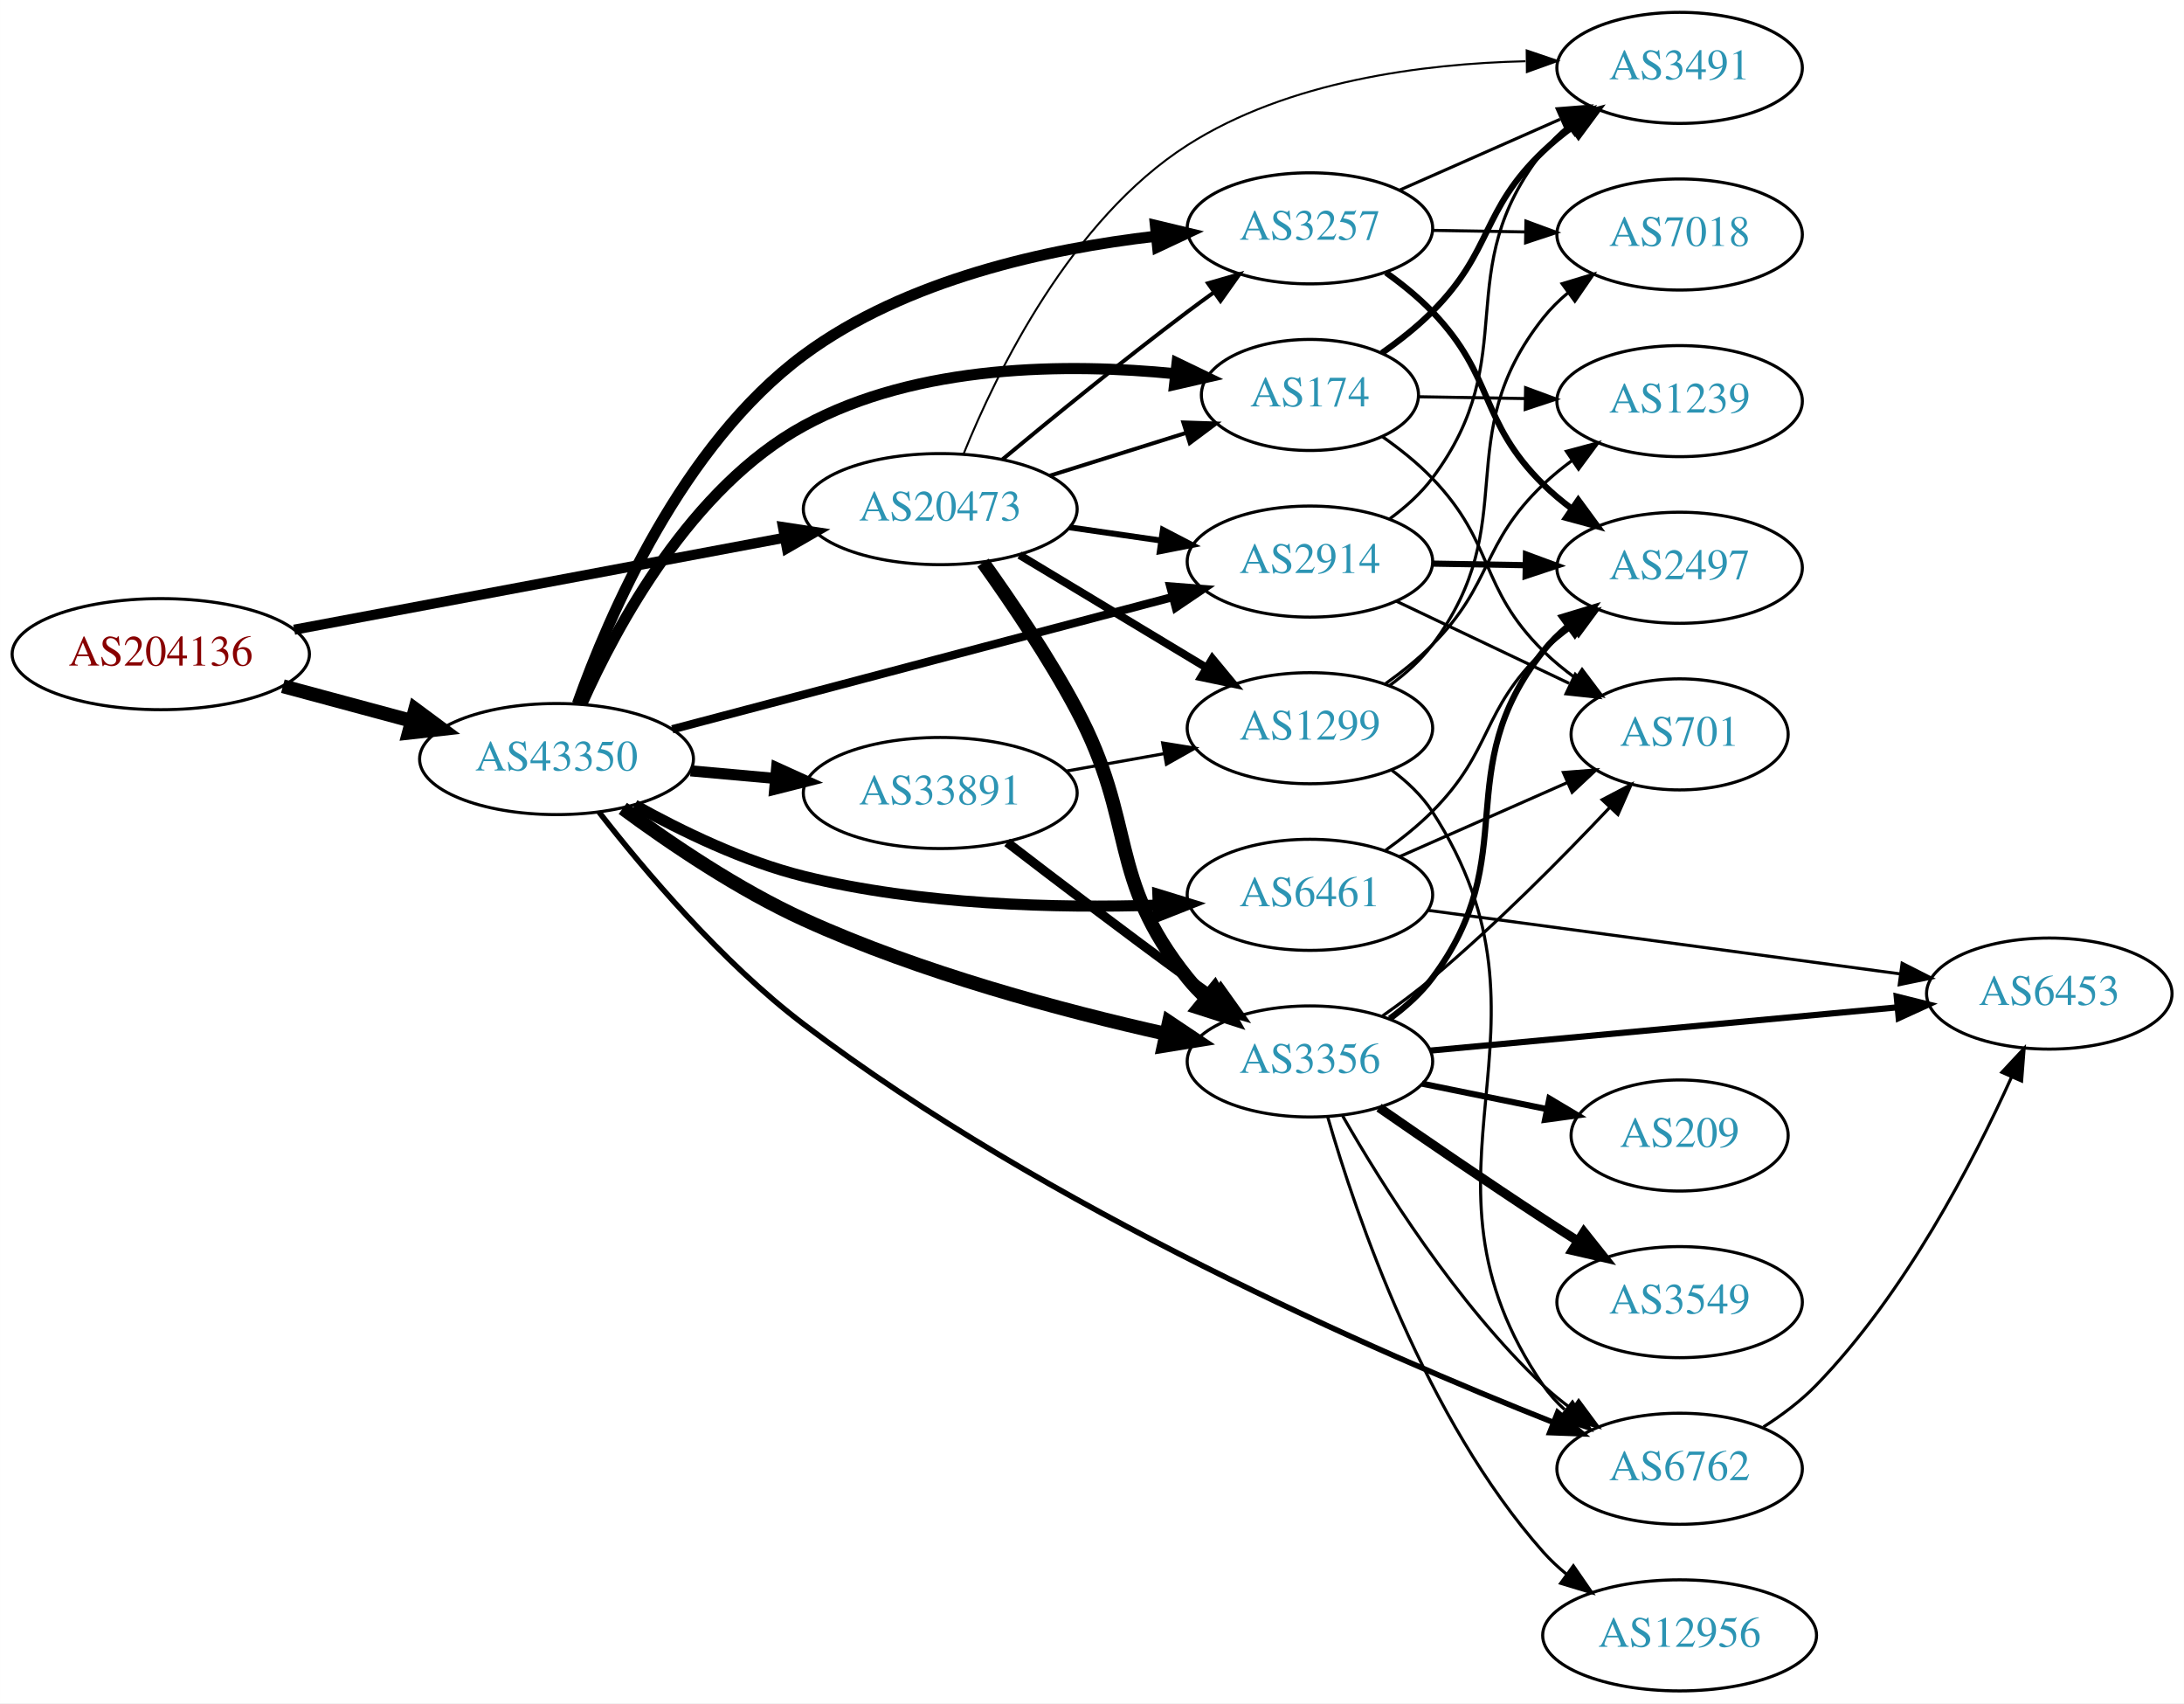
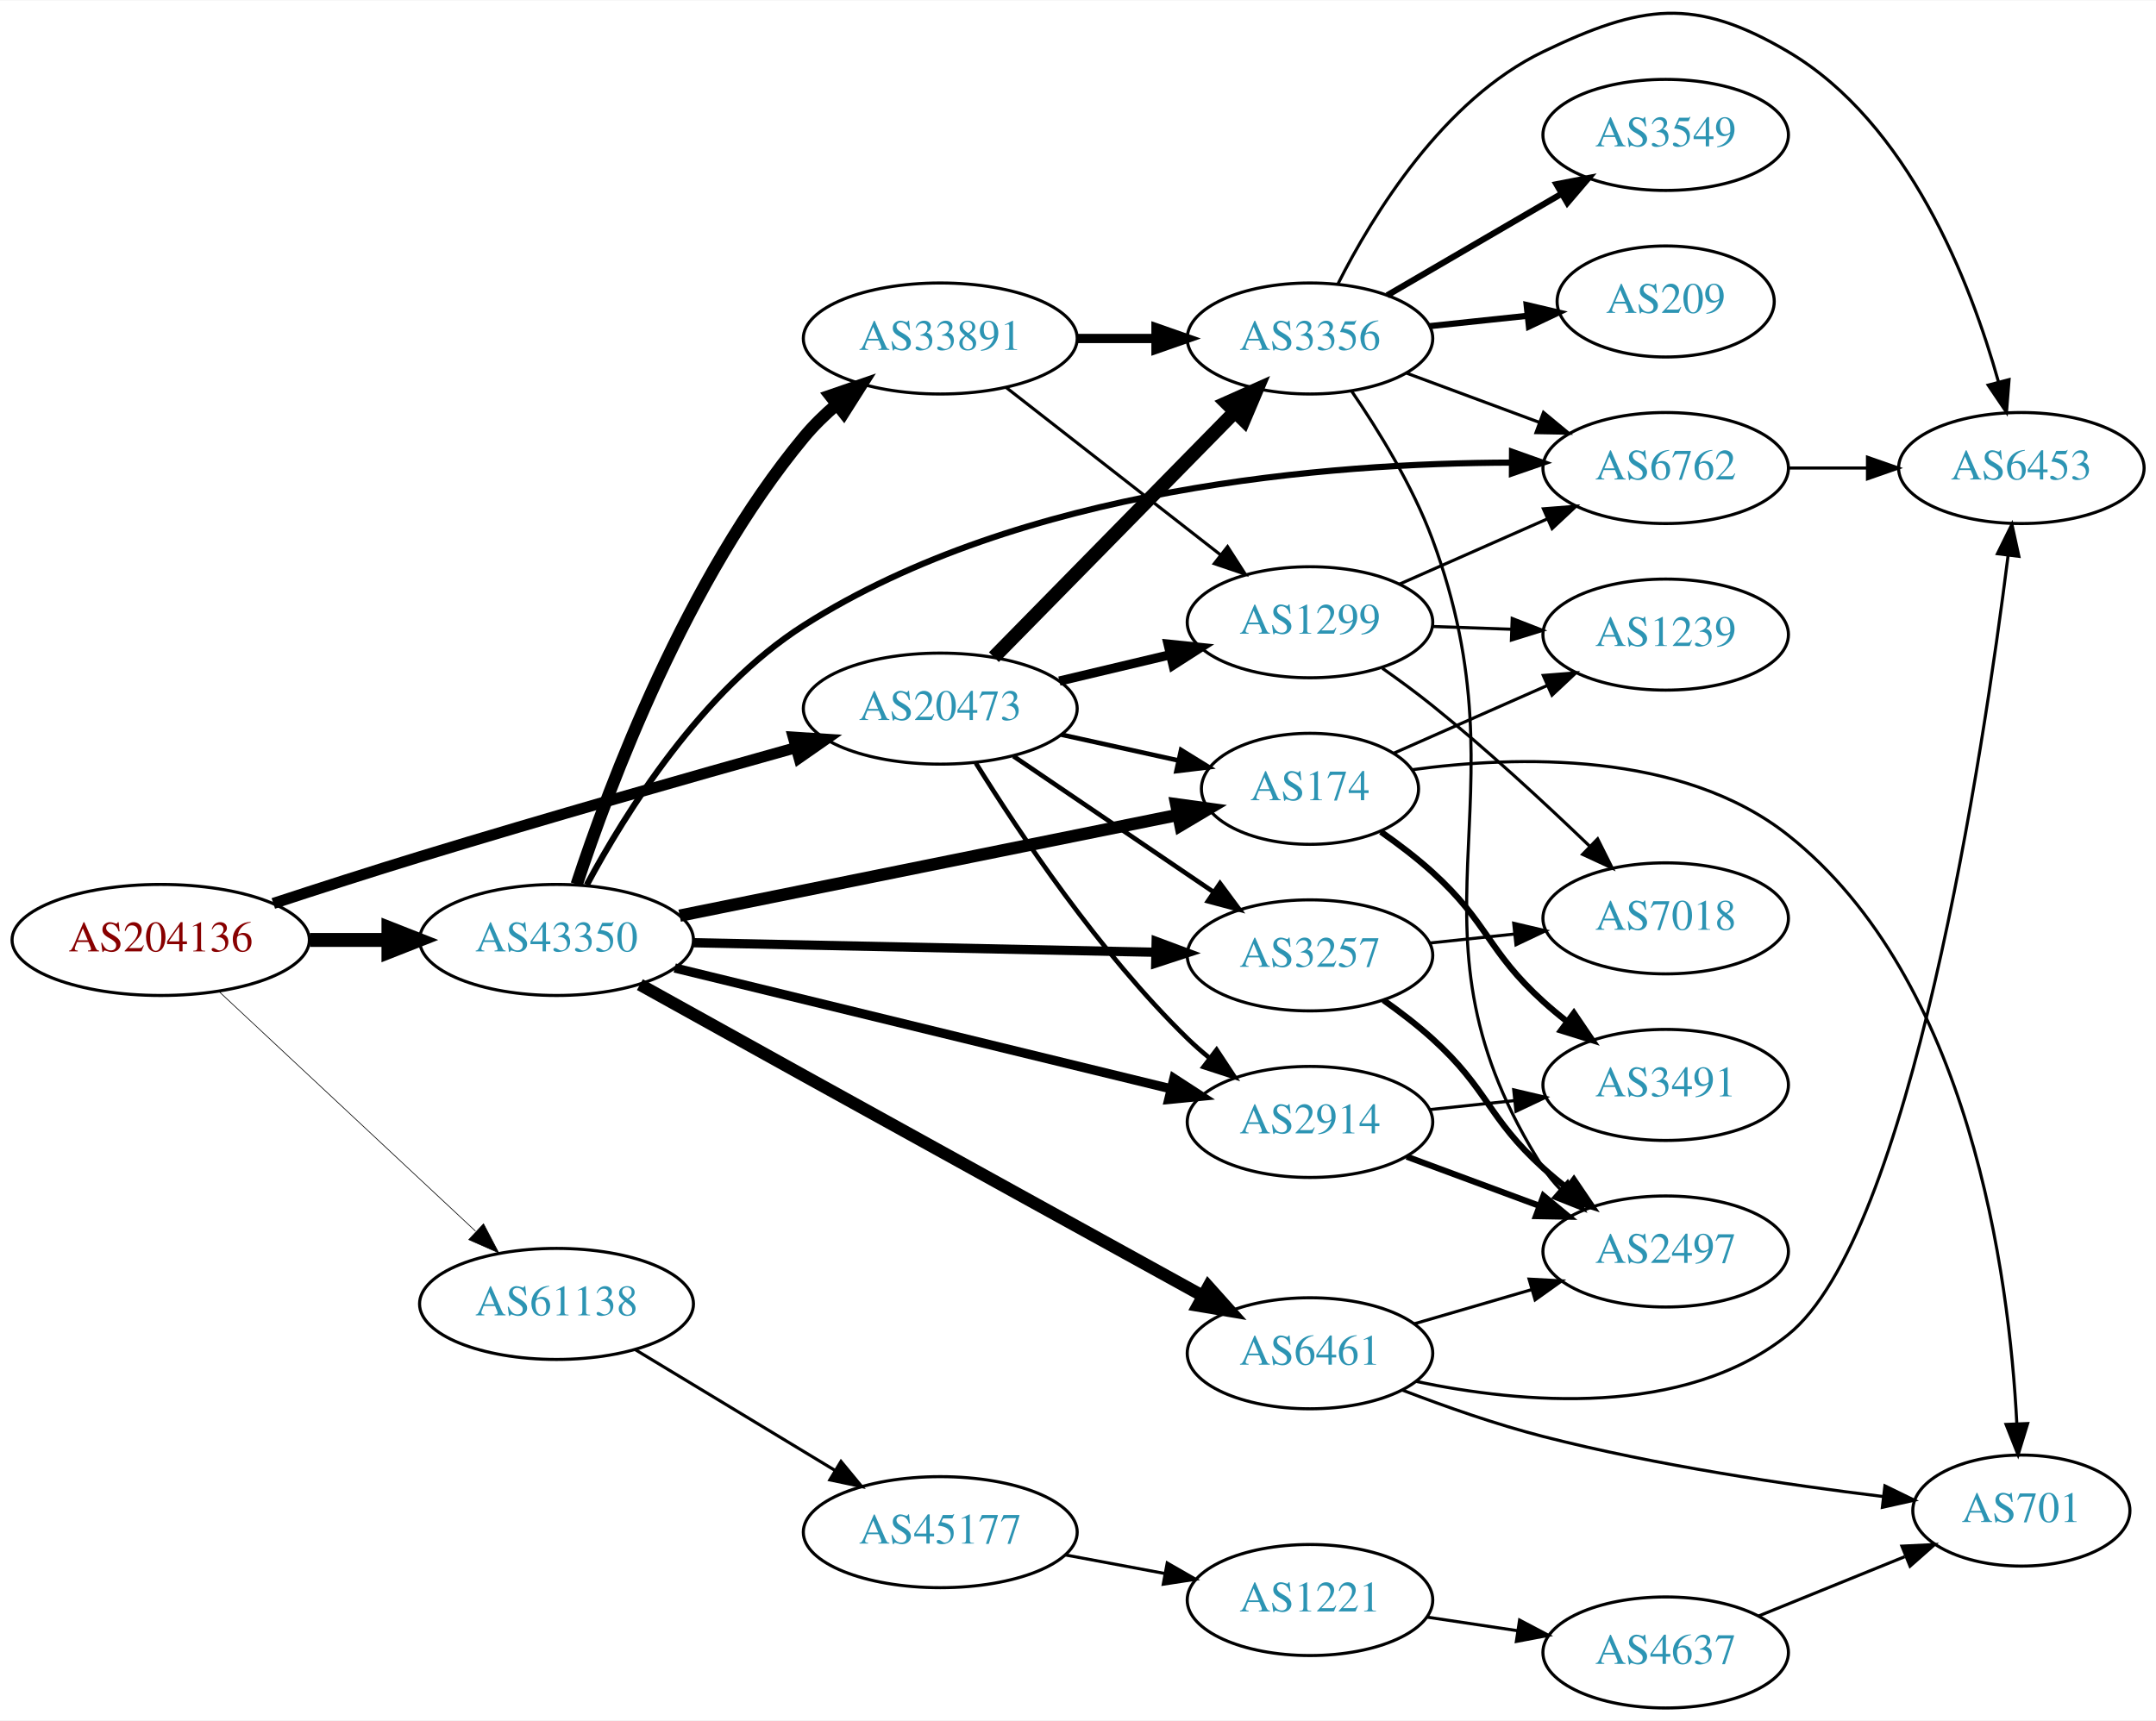
- <svg xmlns="http://www.w3.org/2000/svg" xmlns:xlink="http://www.w3.org/1999/xlink" width="708pt" height="552pt" viewBox="0.00 0.00 707.95 552.00">
-   <g id="graph0" class="graph" transform="scale(1 1) rotate(0) translate(4 548)">
-     <polygon fill="white" stroke="none" points="-4,4 -4,-548 703.954,-548 703.954,4 -4,4" />
+ <svg xmlns="http://www.w3.org/2000/svg" xmlns:xlink="http://www.w3.org/1999/xlink" width="699pt" height="558pt" viewBox="0.00 0.00 698.85 557.59">
+   <g id="graph0" class="graph" transform="scale(1 1) rotate(0) translate(4 553.595)">
+     <polygon fill="white" stroke="none" points="-4,4 -4,-553.595 694.855,-553.595 694.855,4 -4,4" />
    <g id="node1" class="node">
      <g id="a_node1">
        <a xlink:href="/asn/204136" xlink:title="AS204136 ~ SILENT-GHOST-AS [AT]">
-           <ellipse fill="#ffffff" stroke="black" cx="48.096" cy="-336" rx="48.192" ry="18" />
-           <text text-anchor="middle" x="48.096" y="-332.3" font-family="Times,serif" font-size="14.00" fill="#880000">AS204136</text>
+           <ellipse fill="#ffffff" stroke="black" cx="48.096" cy="-249" rx="48.192" ry="18" />
+           <text text-anchor="middle" x="48.096" y="-245.3" font-family="Times,serif" font-size="14.00" fill="#880000">AS204136</text>
        </a>
      </g>
    </g>
    <g id="node2" class="node">
      <g id="a_node2">
        <a xlink:href="/asn/20473" xlink:title="AS20473 ~ Choopa, LLC [US]">
-           <ellipse fill="#ffffff" stroke="black" cx="300.78" cy="-383" rx="44.393" ry="18" />
-           <text text-anchor="middle" x="300.78" y="-379.3" font-family="Times,serif" font-size="14.00" fill="#2c94b3">AS20473</text>
+           <ellipse fill="#ffffff" stroke="black" cx="300.78" cy="-324" rx="44.393" ry="18" />
+           <text text-anchor="middle" x="300.78" y="-320.3" font-family="Times,serif" font-size="14.00" fill="#2c94b3">AS20473</text>
        </a>
      </g>
    </g>
    <g id="edge1" class="edge">
-       <path fill="none" stroke="black" stroke-width="3.288" d="M91.337,-343.92C135.277,-352.158 204.014,-365.045 250.425,-373.747" />
-       <polygon fill="black" stroke="black" stroke-width="3.288" points="249.789,-377.188 260.262,-375.591 251.079,-370.308 249.789,-377.188" />
+       <path fill="none" stroke="black" stroke-width="3.6" d="M84.593,-260.838C99.287,-265.659 116.524,-271.213 132.191,-276 173.111,-288.504 219.946,-301.836 253.683,-311.268" />
+       <polygon fill="black" stroke="black" stroke-width="3.6" points="253.138,-314.75 263.711,-314.065 255.019,-308.007 253.138,-314.75" />
    </g>
    <g id="node3" class="node">
      <g id="a_node3">
        <a xlink:href="/asn/43350" xlink:title="AS43350 ~ NForce Entertainment B.V. [NL]">
-           <ellipse fill="#ffffff" stroke="black" cx="176.388" cy="-302" rx="44.393" ry="18" />
-           <text text-anchor="middle" x="176.388" y="-298.3" font-family="Times,serif" font-size="14.00" fill="#2c94b3">AS43350</text>
+           <ellipse fill="#ffffff" stroke="black" cx="176.388" cy="-249" rx="44.393" ry="18" />
+           <text text-anchor="middle" x="176.388" y="-245.3" font-family="Times,serif" font-size="14.00" fill="#2c94b3">AS43350</text>
        </a>
      </g>
    </g>
    <g id="edge2" class="edge">
-       <path fill="none" stroke="black" stroke-width="4.5" d="M87.674,-325.614C100.866,-322.063 115.752,-318.055 129.466,-314.363" />
-       <polygon fill="black" stroke="black" stroke-width="4.5" points="130.57,-318.143 139.203,-311.742 128.523,-310.539 130.57,-318.143" />
+       <path fill="none" stroke="black" stroke-width="4.5" d="M96.481,-249C104.742,-249 113.386,-249 121.799,-249" />
+       <polygon fill="black" stroke="black" stroke-width="4.5" points="121.904,-252.938 131.904,-249 121.904,-245.063 121.904,-252.938" />
    </g>
    <g id="node4" class="node">
      <g id="a_node4">
-         <a xlink:href="/asn/3257" xlink:title="AS3257 ~ GTT [DE]">
-           <ellipse fill="#ffffff" stroke="black" cx="420.622" cy="-474" rx="39.794" ry="18" />
-           <text text-anchor="middle" x="420.622" y="-470.3" font-family="Times,serif" font-size="14.00" fill="#2c94b3">AS3257</text>
+         <a xlink:href="/asn/61138" xlink:title="AS61138 ~ Zappie Host [GB]">
+           <ellipse fill="#ffffff" stroke="black" cx="176.388" cy="-131" rx="44.393" ry="18" />
+           <text text-anchor="middle" x="176.388" y="-127.3" font-family="Times,serif" font-size="14.00" fill="#2c94b3">AS61138</text>
        </a>
      </g>
    </g>
    <g id="edge3" class="edge">
-       <path fill="none" stroke="black" stroke-width="1.286" d="M321.007,-399.166C336.863,-412.342 360.065,-431.276 380.976,-447 383.742,-449.08 386.648,-451.209 389.573,-453.315" />
-       <polygon fill="black" stroke="black" stroke-width="1.286" points="387.584,-456.195 397.765,-459.126 391.634,-450.486 387.584,-456.195" />
+       <path fill="none" stroke="black" stroke-width="0.225" d="M66.922,-232.344C88.641,-212.051 125.478,-177.632 150.116,-154.613" />
+       <polygon fill="black" stroke="black" stroke-width="0.225" points="152.734,-156.956 157.652,-147.572 147.955,-151.841 152.734,-156.956" />
    </g>
    <g id="node5" class="node">
      <g id="a_node5">
-         <a xlink:href="/asn/3356" xlink:title="AS3356 ~ Level 3 Parent, LLC [US]">
-           <ellipse fill="#ffffff" stroke="black" cx="420.622" cy="-204" rx="39.794" ry="18" />
-           <text text-anchor="middle" x="420.622" y="-200.3" font-family="Times,serif" font-size="14.00" fill="#2c94b3">AS3356</text>
+         <a xlink:href="/asn/1299" xlink:title="AS1299 ~ Telia Carrier [EU]">
+           <ellipse fill="#ffffff" stroke="black" cx="420.622" cy="-352" rx="39.794" ry="18" />
+           <text text-anchor="middle" x="420.622" y="-348.3" font-family="Times,serif" font-size="14.00" fill="#2c94b3">AS1299</text>
        </a>
      </g>
    </g>
    <g id="edge4" class="edge">
-       <path fill="none" stroke="black" stroke-width="4.5" d="M314.661,-365.642C323.802,-352.868 335.994,-334.862 344.976,-318 364.649,-281.067 354.772,-263.626 380.976,-231 382.802,-228.727 384.868,-226.563 387.072,-224.523" />
-       <polygon fill="black" stroke="black" stroke-width="4.5" points="389.701,-227.46 394.949,-218.081 384.715,-221.364 389.701,-227.46" />
+       <path fill="none" stroke="black" stroke-width="3" d="M339.39,-332.936C350.747,-335.635 363.325,-338.624 375.088,-341.419" />
+       <polygon fill="black" stroke="black" stroke-width="3" points="374.627,-344.906 385.165,-343.813 376.245,-338.096 374.627,-344.906" />
    </g>
    <g id="node6" class="node">
      <g id="a_node6">
-         <a xlink:href="/asn/174" xlink:title="AS174 ~ Cogent Communications [US]">
-           <ellipse fill="#ffffff" stroke="black" cx="420.622" cy="-420" rx="35.194" ry="18" />
-           <text text-anchor="middle" x="420.622" y="-416.3" font-family="Times,serif" font-size="14.00" fill="#2c94b3">AS174</text>
+         <a xlink:href="/asn/3356" xlink:title="AS3356 ~ Level 3 Parent, LLC [US]">
+           <ellipse fill="#ffffff" stroke="black" cx="420.622" cy="-444" rx="39.794" ry="18" />
+           <text text-anchor="middle" x="420.622" y="-440.3" font-family="Times,serif" font-size="14.00" fill="#2c94b3">AS3356</text>
        </a>
      </g>
    </g>
    <g id="edge5" class="edge">
-       <path fill="none" stroke="black" stroke-width="1.286" d="M336.181,-393.801C350.091,-398.169 366.22,-403.233 380.568,-407.738" />
-       <polygon fill="black" stroke="black" stroke-width="1.286" points="379.579,-411.096 390.168,-410.752 381.676,-404.417 379.579,-411.096" />
+       <path fill="none" stroke="black" stroke-width="4.5" d="M318.165,-340.685C338.481,-361.373 373.242,-396.77 396.325,-420.276" />
+       <polygon fill="black" stroke="black" stroke-width="4.5" points="393.56,-423.08 403.376,-427.456 399.179,-417.562 393.56,-423.08" />
    </g>
    <g id="node7" class="node">
      <g id="a_node7">
-         <a xlink:href="/asn/1299" xlink:title="AS1299 ~ Telia Carrier [EU]">
-           <ellipse fill="#ffffff" stroke="black" cx="420.622" cy="-312" rx="39.794" ry="18" />
-           <text text-anchor="middle" x="420.622" y="-308.3" font-family="Times,serif" font-size="14.00" fill="#2c94b3">AS1299</text>
+         <a xlink:href="/asn/3257" xlink:title="AS3257 ~ GTT [DE]">
+           <ellipse fill="#ffffff" stroke="black" cx="420.622" cy="-244" rx="39.794" ry="18" />
+           <text text-anchor="middle" x="420.622" y="-240.3" font-family="Times,serif" font-size="14.00" fill="#2c94b3">AS3257</text>
        </a>
      </g>
    </g>
    <g id="edge6" class="edge">
-       <path fill="none" stroke="black" stroke-width="2.571" d="M326.483,-368.116C344.079,-357.515 367.905,-343.16 387.054,-331.623" />
-       <polygon fill="black" stroke="black" stroke-width="2.571" points="388.997,-334.538 395.756,-326.379 385.384,-328.542 388.997,-334.538" />
+       <path fill="none" stroke="black" stroke-width="1.5" d="M324.501,-308.575C342.911,-296.077 369.02,-278.352 389.228,-264.634" />
+       <polygon fill="black" stroke="black" stroke-width="1.5" points="391.46,-267.349 397.768,-258.837 387.528,-261.558 391.46,-267.349" />
    </g>
    <g id="node8" class="node">
      <g id="a_node8">
-         <a xlink:href="/asn/2914" xlink:title="AS2914 ~ NTT America, Inc. [US]">
-           <ellipse fill="#ffffff" stroke="black" cx="420.622" cy="-366" rx="39.794" ry="18" />
-           <text text-anchor="middle" x="420.622" y="-362.3" font-family="Times,serif" font-size="14.00" fill="#2c94b3">AS2914</text>
+         <a xlink:href="/asn/174" xlink:title="AS174 ~ Cogent Communications [US]">
+           <ellipse fill="#ffffff" stroke="black" cx="420.622" cy="-298" rx="35.194" ry="18" />
+           <text text-anchor="middle" x="420.622" y="-294.3" font-family="Times,serif" font-size="14.00" fill="#2c94b3">AS174</text>
        </a>
      </g>
    </g>
    <g id="edge7" class="edge">
-       <path fill="none" stroke="black" stroke-width="1.929" d="M342.665,-377.102C352.236,-375.721 362.51,-374.239 372.335,-372.822" />
-       <polygon fill="black" stroke="black" stroke-width="1.929" points="372.965,-376.267 382.363,-371.375 371.965,-369.339 372.965,-376.267" />
+       <path fill="none" stroke="black" stroke-width="1.5" d="M340.04,-315.559C352.116,-312.894 365.518,-309.937 377.827,-307.221" />
+       <polygon fill="black" stroke="black" stroke-width="1.5" points="378.846,-310.581 387.857,-305.008 377.338,-303.745 378.846,-310.581" />
    </g>
    <g id="node9" class="node">
      <g id="a_node9">
-         <a xlink:href="/asn/3491" xlink:title="AS3491 ~ PCCW Global, Inc. [US]">
-           <ellipse fill="#ffffff" stroke="black" cx="540.465" cy="-526" rx="39.794" ry="18" />
-           <text text-anchor="middle" x="540.465" y="-522.3" font-family="Times,serif" font-size="14.00" fill="#2c94b3">AS3491</text>
+         <a xlink:href="/asn/2914" xlink:title="AS2914 ~ NTT America, Inc. [US]">
+           <ellipse fill="#ffffff" stroke="black" cx="420.622" cy="-190" rx="39.794" ry="18" />
+           <text text-anchor="middle" x="420.622" y="-186.3" font-family="Times,serif" font-size="14.00" fill="#2c94b3">AS2914</text>
        </a>
      </g>
    </g>
    <g id="edge8" class="edge">
-       <path fill="none" stroke="black" stroke-width="0.643" d="M308.318,-400.823C319.065,-427.392 343.125,-476.841 380.976,-501 413.499,-521.758 457.224,-527.372 490.509,-528.153" />
-       <polygon fill="black" stroke="black" stroke-width="0.643" points="490.89,-531.656 500.922,-528.25 490.955,-524.657 490.89,-531.656" />
+       <path fill="none" stroke="black" stroke-width="1.5" d="M312.32,-306.343C326.227,-283.945 352.32,-244.882 380.976,-217 383.121,-214.913 385.441,-212.872 387.843,-210.905" />
+       <polygon fill="black" stroke="black" stroke-width="1.5" points="390.353,-213.393 396.189,-204.551 386.112,-207.824 390.353,-213.393" />
+     </g>
+     <g id="edge26" class="edge">
+       <path fill="none" stroke="black" stroke-width="3" d="M220.694,-248.106C262.773,-247.238 326.582,-245.92 370.526,-245.013" />
+       <polygon fill="black" stroke="black" stroke-width="3" points="370.765,-248.509 380.69,-244.804 370.62,-241.511 370.765,-248.509" />
    </g>
    <g id="edge28" class="edge">
-       <path fill="none" stroke="black" stroke-width="3.6" d="M183.161,-319.895C193.297,-348.373 217.051,-403.769 256.584,-433 289.655,-457.454 335.721,-467.409 370.454,-471.418" />
-       <polygon fill="black" stroke="black" stroke-width="3.6" points="370.538,-474.945 380.842,-472.481 371.25,-467.981 370.538,-474.945" />
-     </g>
-     <g id="edge32" class="edge">
-       <path fill="none" stroke="black" stroke-width="4.5" d="M197.873,-286.016C213.291,-274.633 235.334,-259.694 256.584,-250 294.533,-232.687 340.476,-220.439 373.906,-212.957" />
-       <polygon fill="black" stroke="black" stroke-width="4.5" points="374.925,-216.765 383.857,-210.788 373.248,-209.071 374.925,-216.765" />
-     </g>
-     <g id="edge30" class="edge">
-       <path fill="none" stroke="black" stroke-width="3.6" d="M184.657,-320.022C195.888,-345.202 220.053,-390.059 256.584,-410 293.466,-430.133 342.272,-430.31 376.844,-426.888" />
-       <polygon fill="black" stroke="black" stroke-width="3.6" points="377.544,-430.331 387.087,-425.728 376.757,-423.375 377.544,-430.331" />
-     </g>
-     <g id="edge29" class="edge">
-       <path fill="none" stroke="black" stroke-width="2.7" d="M213.915,-311.651C257.381,-323.135 329.879,-342.289 376.18,-354.522" />
-       <polygon fill="black" stroke="black" stroke-width="2.7" points="375.365,-357.927 385.927,-357.098 377.153,-351.159 375.365,-357.927" />
-     </g>
-     <g id="node14" class="node">
-       <g id="a_node14">
+       <path fill="none" stroke="black" stroke-width="4" d="M216.307,-256.873C260.57,-265.826 332.566,-280.39 377.944,-289.569" />
+       <polygon fill="black" stroke="black" stroke-width="4" points="377.264,-293.003 387.76,-291.555 378.652,-286.141 377.264,-293.003" />
+     </g>
+     <g id="edge24" class="edge">
+       <path fill="none" stroke="black" stroke-width="3" d="M214.706,-239.911C258.013,-229.363 329.355,-211.986 375.405,-200.77" />
+       <polygon fill="black" stroke="black" stroke-width="3" points="376.509,-204.103 385.397,-198.336 374.852,-197.302 376.509,-204.103" />
+     </g>
+     <g id="node10" class="node">
+       <g id="a_node10">
        <a xlink:href="/asn/6762" xlink:title="AS6762 ~ TELECOM ITALIA SPARKLE S.p.A. [IT]">
-           <ellipse fill="#ffffff" stroke="black" cx="540.465" cy="-72" rx="39.794" ry="18" />
-           <text text-anchor="middle" x="540.465" y="-68.3" font-family="Times,serif" font-size="14.00" fill="#2c94b3">AS6762</text>
-         </a>
-       </g>
-     </g>
-     <g id="edge31" class="edge">
-       <path fill="none" stroke="black" stroke-width="1.8" d="M190.178,-284.795C204.711,-266.111 229.897,-236.233 256.584,-216 335.249,-156.358 442.336,-109.675 499.549,-87.019" />
-       <polygon fill="black" stroke="black" stroke-width="1.8" points="500.929,-90.237 508.963,-83.33 498.375,-83.72 500.929,-90.237" />
+           <ellipse fill="#ffffff" stroke="black" cx="535.915" cy="-402" rx="39.794" ry="18" />
+           <text text-anchor="middle" x="535.915" y="-398.3" font-family="Times,serif" font-size="14.00" fill="#2c94b3">AS6762</text>
+         </a>
+       </g>
+     </g>
+     <g id="edge27" class="edge">
+       <path fill="none" stroke="black" stroke-width="2" d="M186.21,-266.854C198.619,-290.021 223.468,-329.96 256.584,-351 327.189,-395.858 427.007,-403.605 485.94,-403.764" />
+       <polygon fill="black" stroke="black" stroke-width="2" points="486.114,-407.263 496.097,-403.717 486.081,-400.263 486.114,-407.263" />
    </g>
    <g id="node19" class="node">
      <g id="a_node19">
-         <a xlink:href="/asn/33891" xlink:title="AS33891 ~ CORE-BACKBONE GMBH GLOBAL NETWORK [DE]">
-           <ellipse fill="#ffffff" stroke="black" cx="300.78" cy="-291" rx="44.393" ry="18" />
-           <text text-anchor="middle" x="300.78" y="-287.3" font-family="Times,serif" font-size="14.00" fill="#2c94b3">AS33891</text>
-         </a>
-       </g>
-     </g>
-     <g id="edge33" class="edge">
-       <path fill="none" stroke="black" stroke-width="3.6" d="M219.851,-298.184C228.68,-297.39 238.084,-296.545 247.226,-295.723" />
-       <polygon fill="black" stroke="black" stroke-width="3.6" points="247.745,-299.191 257.391,-294.81 247.118,-292.219 247.745,-299.191" />
+         <a xlink:href="/asn/6461" xlink:title="AS6461 ~ Zayo Bandwidth [US]">
+           <ellipse fill="#ffffff" stroke="black" cx="420.622" cy="-115" rx="39.794" ry="18" />
+           <text text-anchor="middle" x="420.622" y="-111.3" font-family="Times,serif" font-size="14.00" fill="#2c94b3">AS6461</text>
+         </a>
+       </g>
+     </g>
+     <g id="edge25" class="edge">
+       <path fill="none" stroke="black" stroke-width="4" d="M203.416,-234.516C218.863,-225.926 238.834,-214.83 256.584,-205 301.31,-180.231 352.99,-151.721 385.967,-133.543" />
+       <polygon fill="black" stroke="black" stroke-width="4" points="387.683,-136.594 394.751,-128.702 384.304,-130.464 387.683,-136.594" />
    </g>
    <g id="node20" class="node">
      <g id="a_node20">
-         <a xlink:href="/asn/6461" xlink:title="AS6461 ~ Zayo Bandwidth [US]">
-           <ellipse fill="#ffffff" stroke="black" cx="420.622" cy="-258" rx="39.794" ry="18" />
-           <text text-anchor="middle" x="420.622" y="-254.3" font-family="Times,serif" font-size="14.00" fill="#2c94b3">AS6461</text>
-         </a>
-       </g>
-     </g>
-     <g id="edge34" class="edge">
-       <path fill="none" stroke="black" stroke-width="3.6" d="M201.721,-287.093C216.905,-278.627 237.188,-268.789 256.584,-264 294.3,-254.687 338.401,-253.631 371.22,-254.657" />
-       <polygon fill="black" stroke="black" stroke-width="3.6" points="371.328,-258.164 381.456,-255.056 371.6,-251.17 371.328,-258.164" />
-     </g>
-     <g id="edge11" class="edge">
-       <path fill="none" stroke="black" d="M449.549,-486.323C465.139,-493.202 484.775,-501.867 501.717,-509.343" />
-       <polygon fill="black" stroke="black" points="500.768,-512.75 511.33,-513.585 503.594,-506.346 500.768,-512.75" />
-     </g>
-     <g id="node10" class="node">
-       <g id="a_node10">
-         <a xlink:href="/asn/2497" xlink:title="AS2497 ~ Internet Initiative Japan Inc. [JP]">
-           <ellipse fill="#ffffff" stroke="black" cx="540.465" cy="-364" rx="39.794" ry="18" />
-           <text text-anchor="middle" x="540.465" y="-360.3" font-family="Times,serif" font-size="14.00" fill="#2c94b3">AS2497</text>
-         </a>
-       </g>
+         <a xlink:href="/asn/33891" xlink:title="AS33891 ~ CORE-BACKBONE GMBH GLOBAL NETWORK [DE]">
+           <ellipse fill="#ffffff" stroke="black" cx="300.78" cy="-444" rx="44.393" ry="18" />
+           <text text-anchor="middle" x="300.78" y="-440.3" font-family="Times,serif" font-size="14.00" fill="#2c94b3">AS33891</text>
+         </a>
+       </g>
+     </g>
+     <g id="edge29" class="edge">
+       <path fill="none" stroke="black" stroke-width="4" d="M182.935,-266.995C193.406,-298.85 218.507,-366.122 256.584,-412 259.698,-415.752 263.34,-419.306 267.166,-422.586" />
+       <polygon fill="black" stroke="black" stroke-width="4" points="265.149,-425.453 275.164,-428.909 269.49,-419.962 265.149,-425.453" />
+     </g>
+     <g id="node21" class="node">
+       <g id="a_node21">
+         <a xlink:href="/asn/45177" xlink:title="AS45177 ~ Devoli [NZ]">
+           <ellipse fill="#ffffff" stroke="black" cx="300.78" cy="-57" rx="44.393" ry="18" />
+           <text text-anchor="middle" x="300.78" y="-53.3" font-family="Times,serif" font-size="14.00" fill="#2c94b3">AS45177</text>
+         </a>
+       </g>
+     </g>
+     <g id="edge36" class="edge">
+       <path fill="none" stroke="black" d="M201.861,-116.203C220.456,-104.96 246.229,-89.377 266.666,-77.021" />
+       <polygon fill="black" stroke="black" points="268.602,-79.941 275.348,-71.772 264.98,-73.95 268.602,-79.941" />
+     </g>
+     <g id="edge18" class="edge">
+       <path fill="none" stroke="black" d="M449.627,-364.36C464.061,-370.73 481.862,-378.586 497.461,-385.47" />
+       <polygon fill="black" stroke="black" points="496.278,-388.774 506.84,-389.609 499.104,-382.37 496.278,-388.774" />
+     </g>
+     <g id="node16" class="node">
+       <g id="a_node16">
+         <a xlink:href="/asn/1239" xlink:title="AS1239 ~ Sprint [US]">
+           <ellipse fill="#ffffff" stroke="black" cx="535.915" cy="-348" rx="39.794" ry="18" />
+           <text text-anchor="middle" x="535.915" y="-344.3" font-family="Times,serif" font-size="14.00" fill="#2c94b3">AS1239</text>
+         </a>
+       </g>
+     </g>
+     <g id="edge19" class="edge">
+       <path fill="none" stroke="black" d="M460.294,-350.635C468.497,-350.345 477.261,-350.036 485.794,-349.734" />
+       <polygon fill="black" stroke="black" points="486.162,-353.224 496.033,-349.373 485.915,-346.228 486.162,-353.224" />
+     </g>
+     <g id="node18" class="node">
+       <g id="a_node18">
+         <a xlink:href="/asn/7018" xlink:title="AS7018 ~ AT&amp;T Services, Inc. [US]">
+           <ellipse fill="#ffffff" stroke="black" cx="535.915" cy="-256" rx="39.794" ry="18" />
+           <text text-anchor="middle" x="535.915" y="-252.3" font-family="Times,serif" font-size="14.00" fill="#2c94b3">AS7018</text>
+         </a>
+       </g>
+     </g>
+     <g id="edge17" class="edge">
+       <path fill="none" stroke="black" d="M444.074,-337.086C449.483,-333.284 455.169,-329.107 460.269,-325 478.013,-310.711 496.843,-293.287 511.152,-279.523" />
+       <polygon fill="black" stroke="black" points="513.861,-281.772 518.601,-272.297 508.986,-276.748 513.861,-281.772" />
    </g>
    <g id="edge9" class="edge">
-       <path fill="none" stroke="black" stroke-width="2" d="M445.272,-459.664C450.525,-455.904 455.842,-451.6 460.269,-447 480.784,-425.679 475.214,-411.789 496.269,-391 499.091,-388.214 502.25,-385.575 505.541,-383.118" />
-       <polygon fill="black" stroke="black" stroke-width="2" points="507.608,-385.944 513.877,-377.402 503.65,-380.17 507.608,-385.944" />
+       <path fill="none" stroke="black" d="M451.983,-432.745C465.19,-427.849 480.847,-422.044 494.979,-416.805" />
+       <polygon fill="black" stroke="black" points="496.311,-420.044 504.471,-413.286 493.878,-413.481 496.311,-420.044" />
    </g>
    <g id="node11" class="node">
      <g id="a_node11">
-         <a xlink:href="/asn/7018" xlink:title="AS7018 ~ AT&amp;T Services, Inc. [US]">
-           <ellipse fill="#ffffff" stroke="black" cx="540.465" cy="-472" rx="39.794" ry="18" />
-           <text text-anchor="middle" x="540.465" y="-468.3" font-family="Times,serif" font-size="14.00" fill="#2c94b3">AS7018</text>
+         <a xlink:href="/asn/3549" xlink:title="AS3549 ~ Level 3 Parent, LLC [US]">
+           <ellipse fill="#ffffff" stroke="black" cx="535.915" cy="-510" rx="39.794" ry="18" />
+           <text text-anchor="middle" x="535.915" y="-506.3" font-family="Times,serif" font-size="14.00" fill="#2c94b3">AS3549</text>
        </a>
      </g>
    </g>
    <g id="edge10" class="edge">
-       <path fill="none" stroke="black" d="M460.535,-473.34C470.088,-473.177 480.438,-473.002 490.401,-472.833" />
-       <polygon fill="black" stroke="black" points="490.654,-476.329 500.593,-472.66 490.535,-469.33 490.654,-476.329" />
-     </g>
-     <g id="edge14" class="edge">
-       <path fill="none" stroke="black" stroke-width="2" d="M446.532,-217.897C451.609,-221.626 456.533,-226.026 460.269,-231 490.149,-270.783 465.381,-297.995 496.269,-337 498.602,-339.947 501.351,-342.659 504.314,-345.134" />
-       <polygon fill="black" stroke="black" stroke-width="2" points="502.376,-348.053 512.515,-351.127 506.506,-342.401 502.376,-348.053" />
+       <path fill="none" stroke="black" stroke-width="2" d="M445.649,-457.997C462.021,-467.535 483.908,-480.285 501.912,-490.774" />
+       <polygon fill="black" stroke="black" stroke-width="2" points="500.521,-494.014 510.923,-496.023 504.044,-487.965 500.521,-494.014" />
    </g>
    <g id="node12" class="node">
      <g id="a_node12">
        <a xlink:href="/asn/6453" xlink:title="AS6453 ~ TATA COMMUNICATIONS (AMERICA) INC [US]">
-           <ellipse fill="#ffffff" stroke="black" cx="660.307" cy="-226" rx="39.794" ry="18" />
-           <text text-anchor="middle" x="660.307" y="-222.3" font-family="Times,serif" font-size="14.00" fill="#2c94b3">AS6453</text>
-         </a>
-       </g>
-     </g>
-     <g id="edge12" class="edge">
-       <path fill="none" stroke="black" stroke-width="2" d="M459.547,-207.51C500.645,-211.314 566.331,-217.394 611.072,-221.535" />
-       <polygon fill="black" stroke="black" stroke-width="2" points="610.844,-225.029 621.124,-222.466 611.489,-218.059 610.844,-225.029" />
+           <ellipse fill="#ffffff" stroke="black" cx="651.208" cy="-402" rx="39.794" ry="18" />
+           <text text-anchor="middle" x="651.208" y="-398.3" font-family="Times,serif" font-size="14.00" fill="#2c94b3">AS6453</text>
+         </a>
+       </g>
+     </g>
+     <g id="edge11" class="edge">
+       <path fill="none" stroke="black" d="M429.694,-461.717C440.976,-484.056 463.788,-521.421 496.269,-537 528.044,-552.241 545.206,-554.902 575.562,-537 614.696,-513.921 634.743,-462.148 643.816,-429.844" />
+       <polygon fill="black" stroke="black" points="647.219,-430.663 646.386,-420.101 640.451,-428.878 647.219,-430.663" />
    </g>
    <g id="node13" class="node">
      <g id="a_node13">
-         <a xlink:href="/asn/12956" xlink:title="AS12956 ~ TELXIUS [ES]">
-           <ellipse fill="#ffffff" stroke="black" cx="540.465" cy="-18" rx="44.393" ry="18" />
-           <text text-anchor="middle" x="540.465" y="-14.3" font-family="Times,serif" font-size="14.00" fill="#2c94b3">AS12956</text>
+         <a xlink:href="/asn/209" xlink:title="AS209 ~ CenturyLink Communications, LLC [US]">
+           <ellipse fill="#ffffff" stroke="black" cx="535.915" cy="-456" rx="35.194" ry="18" />
+           <text text-anchor="middle" x="535.915" y="-452.3" font-family="Times,serif" font-size="14.00" fill="#2c94b3">AS209</text>
+         </a>
+       </g>
+     </g>
+     <g id="edge12" class="edge">
+       <path fill="none" stroke="black" stroke-width="2" d="M459.347,-447.996C469.485,-449.07 480.537,-450.24 490.981,-451.346" />
+       <polygon fill="black" stroke="black" stroke-width="2" points="490.853,-454.852 501.166,-452.425 491.59,-447.891 490.853,-454.852" />
+     </g>
+     <g id="node14" class="node">
+       <g id="a_node14">
+         <a xlink:href="/asn/2497" xlink:title="AS2497 ~ Internet Initiative Japan Inc. [JP]">
+           <ellipse fill="#ffffff" stroke="black" cx="535.915" cy="-148" rx="39.794" ry="18" />
+           <text text-anchor="middle" x="535.915" y="-144.3" font-family="Times,serif" font-size="14.00" fill="#2c94b3">AS2497</text>
        </a>
      </g>
    </g>
    <g id="edge13" class="edge">
-       <path fill="none" stroke="black" d="M426.426,-185.888C435.564,-154.235 458.025,-88.119 496.269,-45 498.568,-42.407 501.176,-39.975 503.944,-37.716" />
-       <polygon fill="black" stroke="black" points="506.022,-40.533 512.044,-31.816 501.9,-34.875 506.022,-40.533" />
-     </g>
-     <g id="edge15" class="edge">
-       <path fill="none" stroke="black" d="M431.194,-186.413C443.919,-164.159 468.108,-125.536 496.269,-99 499.155,-96.28 502.356,-93.685 505.672,-91.254" />
-       <polygon fill="black" stroke="black" points="507.733,-94.085 514.04,-85.571 503.801,-88.293 507.733,-94.085" />
+       <path fill="none" stroke="black" d="M434.111,-426.94C442.756,-414.31 453.825,-396.354 460.269,-379 492.317,-292.69 446.755,-252.62 496.269,-175 497.837,-172.542 499.717,-170.245 501.792,-168.112" />
+       <polygon fill="black" stroke="black" points="504.161,-170.69 509.426,-161.496 499.577,-165.4 504.161,-170.69" />
+     </g>
+     <g id="edge20" class="edge">
+       <path fill="none" stroke="black" stroke-width="2" d="M444.424,-229.495C449.822,-225.681 455.416,-221.396 460.269,-217 478.491,-200.495 478.047,-191.505 496.269,-175 498.695,-172.802 501.307,-170.632 503.987,-168.534" />
+       <polygon fill="black" stroke="black" stroke-width="2" points="506.168,-171.274 512.114,-162.505 501.997,-165.653 506.168,-171.274" />
+     </g>
+     <g id="edge21" class="edge">
+       <path fill="none" stroke="black" d="M459.347,-247.996C468.14,-248.927 477.619,-249.931 486.793,-250.903" />
+       <polygon fill="black" stroke="black" points="486.656,-254.408 496.969,-251.981 487.393,-247.447 486.656,-254.408" />
    </g>
    <g id="node15" class="node">
      <g id="a_node15">
-         <a xlink:href="/asn/209" xlink:title="AS209 ~ CenturyLink Communications, LLC [US]">
-           <ellipse fill="#ffffff" stroke="black" cx="540.465" cy="-180" rx="35.194" ry="18" />
-           <text text-anchor="middle" x="540.465" y="-176.3" font-family="Times,serif" font-size="14.00" fill="#2c94b3">AS209</text>
-         </a>
-       </g>
-     </g>
-     <g id="edge16" class="edge">
-       <path fill="none" stroke="black" stroke-width="2" d="M456.979,-196.799C469.729,-194.203 484.241,-191.247 497.501,-188.546" />
-       <polygon fill="black" stroke="black" stroke-width="2" points="498.246,-191.967 507.347,-186.541 496.849,-185.107 498.246,-191.967" />
-     </g>
-     <g id="node16" class="node">
-       <g id="a_node16">
-         <a xlink:href="/asn/3549" xlink:title="AS3549 ~ Level 3 Parent, LLC [US]">
-           <ellipse fill="#ffffff" stroke="black" cx="540.465" cy="-126" rx="39.794" ry="18" />
-           <text text-anchor="middle" x="540.465" y="-122.3" font-family="Times,serif" font-size="14.00" fill="#2c94b3">AS3549</text>
-         </a>
-       </g>
-     </g>
-     <g id="edge17" class="edge">
-       <path fill="none" stroke="black" stroke-width="3" d="M443.025,-189.037C457.864,-178.746 478.14,-164.852 496.269,-153 499.85,-150.659 503.62,-148.239 507.379,-145.852" />
-       <polygon fill="black" stroke="black" stroke-width="3" points="509.442,-148.69 516.04,-140.4 505.712,-142.766 509.442,-148.69" />
+         <a xlink:href="/asn/3491" xlink:title="AS3491 ~ PCCW Global, Inc. [US]">
+           <ellipse fill="#ffffff" stroke="black" cx="535.915" cy="-202" rx="39.794" ry="18" />
+           <text text-anchor="middle" x="535.915" y="-198.3" font-family="Times,serif" font-size="14.00" fill="#2c94b3">AS3491</text>
+         </a>
+       </g>
+     </g>
+     <g id="edge14" class="edge">
+       <path fill="none" stroke="black" stroke-width="2" d="M443.616,-284.064C449.261,-280.109 455.173,-275.615 460.269,-271 478.491,-254.495 478.047,-245.505 496.269,-229 498.695,-226.802 501.307,-224.632 503.987,-222.534" />
+       <polygon fill="black" stroke="black" stroke-width="2" points="506.168,-225.274 512.114,-216.505 501.997,-219.653 506.168,-225.274" />
+     </g>
+     <g id="edge15" class="edge">
+       <path fill="none" stroke="black" d="M447.899,-309.597C462.652,-316.108 481.308,-324.341 497.559,-331.513" />
+       <polygon fill="black" stroke="black" points="496.239,-334.757 506.801,-335.592 499.066,-328.353 496.239,-334.757" />
    </g>
    <g id="node17" class="node">
      <g id="a_node17">
        <a xlink:href="/asn/701" xlink:title="AS701 ~ UUNET [US]">
-           <ellipse fill="#ffffff" stroke="black" cx="540.465" cy="-310" rx="35.194" ry="18" />
-           <text text-anchor="middle" x="540.465" y="-306.3" font-family="Times,serif" font-size="14.00" fill="#2c94b3">AS701</text>
-         </a>
-       </g>
-     </g>
-     <g id="edge18" class="edge">
-       <path fill="none" stroke="black" d="M444.186,-218.778C449.591,-222.584 455.248,-226.797 460.269,-231 480.872,-248.248 502.338,-269.928 517.716,-286.212" />
-       <polygon fill="black" stroke="black" points="515.359,-288.815 524.746,-293.729 520.472,-284.034 515.359,-288.815" />
-     </g>
-     <g id="edge19" class="edge">
-       <path fill="none" stroke="black" stroke-width="2" d="M443.947,-433.589C449.589,-437.546 455.418,-442.128 460.269,-447 480.102,-466.919 475.932,-479.595 496.269,-499 499.138,-501.738 502.328,-504.345 505.637,-506.783" />
-       <polygon fill="black" stroke="black" stroke-width="2" points="503.761,-509.74 513.997,-512.474 507.7,-503.953 503.761,-509.74" />
-     </g>
-     <g id="edge20" class="edge">
-       <path fill="none" stroke="black" d="M444.061,-406.522C449.702,-402.564 455.502,-397.954 460.269,-393 480.784,-371.679 475.214,-357.789 496.269,-337 499.47,-333.839 503.105,-330.868 506.875,-328.136" />
-       <polygon fill="black" stroke="black" points="508.856,-331.022 515.227,-322.557 504.968,-325.201 508.856,-331.022" />
-     </g>
-     <g id="node18" class="node">
-       <g id="a_node18">
-         <a xlink:href="/asn/1239" xlink:title="AS1239 ~ Sprint [US]">
-           <ellipse fill="#ffffff" stroke="black" cx="540.465" cy="-418" rx="39.794" ry="18" />
-           <text text-anchor="middle" x="540.465" y="-414.3" font-family="Times,serif" font-size="14.00" fill="#2c94b3">AS1239</text>
-         </a>
-       </g>
-     </g>
-     <g id="edge21" class="edge">
-       <path fill="none" stroke="black" d="M455.707,-419.422C466.538,-419.238 478.738,-419.031 490.408,-418.833" />
-       <polygon fill="black" stroke="black" points="490.539,-422.331 500.478,-418.662 490.42,-415.332 490.539,-422.331" />
-     </g>
-     <g id="edge26" class="edge">
-       <path fill="none" stroke="black" d="M446.532,-325.897C451.609,-329.626 456.533,-334.026 460.269,-339 490.149,-378.783 465.381,-405.995 496.269,-445 498.602,-447.947 501.351,-450.659 504.314,-453.134" />
-       <polygon fill="black" stroke="black" points="502.376,-456.053 512.515,-459.127 506.506,-450.401 502.376,-456.053" />
-     </g>
-     <g id="edge25" class="edge">
-       <path fill="none" stroke="black" d="M447.047,-298.463C452.098,-294.715 456.88,-290.216 460.269,-285 506.137,-214.389 448.609,-168.414 496.269,-99 498.221,-96.157 500.581,-93.553 503.179,-91.182" />
-       <polygon fill="black" stroke="black" points="505.731,-93.634 511.518,-84.76 501.46,-88.088 505.731,-93.634" />
-     </g>
-     <g id="edge27" class="edge">
-       <path fill="none" stroke="black" d="M445.158,-326.447C450.417,-330.202 455.764,-334.476 460.269,-339 480.102,-358.919 475.932,-371.595 496.269,-391 499.138,-393.738 502.328,-396.345 505.637,-398.783" />
-       <polygon fill="black" stroke="black" points="503.761,-401.74 513.997,-404.474 507.7,-395.953 503.761,-401.74" />
-     </g>
-     <g id="edge24" class="edge">
-       <path fill="none" stroke="black" d="M446.532,-379.897C451.609,-383.626 456.533,-388.026 460.269,-393 490.149,-432.783 465.381,-459.995 496.269,-499 498.602,-501.947 501.351,-504.659 504.314,-507.134" />
-       <polygon fill="black" stroke="black" points="502.376,-510.053 512.515,-513.127 506.506,-504.401 502.376,-510.053" />
+           <ellipse fill="#ffffff" stroke="black" cx="651.208" cy="-64" rx="35.194" ry="18" />
+           <text text-anchor="middle" x="651.208" y="-60.3" font-family="Times,serif" font-size="14.00" fill="#2c94b3">AS701</text>
+         </a>
+       </g>
+     </g>
+     <g id="edge16" class="edge">
+       <path fill="none" stroke="black" d="M453.6,-304.172C487.57,-308.804 541.036,-310.337 575.562,-283 634.725,-236.155 647.254,-140.125 649.733,-92.326" />
+       <polygon fill="black" stroke="black" points="653.24,-92.213 650.146,-82.081 646.246,-91.931 653.24,-92.213" />
    </g>
    <g id="edge22" class="edge">
-       <path fill="none" stroke="black" stroke-width="2" d="M460.535,-365.34C470.088,-365.177 480.438,-365.002 490.401,-364.833" />
-       <polygon fill="black" stroke="black" stroke-width="2" points="490.654,-368.329 500.593,-364.66 490.535,-361.33 490.654,-368.329" />
+       <path fill="none" stroke="black" stroke-width="2" d="M451.983,-178.745C465.19,-173.849 480.847,-168.044 494.979,-162.805" />
+       <polygon fill="black" stroke="black" stroke-width="2" points="496.311,-166.044 504.471,-159.286 493.878,-159.481 496.311,-166.044" />
    </g>
    <g id="edge23" class="edge">
-       <path fill="none" stroke="black" d="M448.658,-353.152C465.285,-345.251 486.759,-335.046 504.65,-326.544" />
-       <polygon fill="black" stroke="black" points="506.638,-329.475 514.168,-322.021 503.633,-323.152 506.638,-329.475" />
-     </g>
-     <g id="edge40" class="edge">
-       <path fill="none" stroke="black" d="M567.646,-85.548C573.658,-89.391 579.727,-93.93 584.661,-99 613.413,-128.547 635.554,-171.241 648.009,-198.808" />
-       <polygon fill="black" stroke="black" points="644.922,-200.484 652.153,-208.228 651.329,-197.665 644.922,-200.484" />
-     </g>
-     <g id="edge36" class="edge">
-       <path fill="none" stroke="black" stroke-width="3" d="M322.459,-274.988C338.344,-262.773 360.891,-245.616 380.976,-231 383.774,-228.964 386.702,-226.864 389.641,-224.776" />
-       <polygon fill="black" stroke="black" stroke-width="3" points="391.693,-227.612 397.852,-218.991 387.661,-221.889 391.693,-227.612" />
+       <path fill="none" stroke="black" d="M459.347,-193.996C468.14,-194.927 477.619,-195.931 486.793,-196.903" />
+       <polygon fill="black" stroke="black" points="486.656,-200.408 496.969,-197.981 487.393,-193.447 486.656,-200.408" />
    </g>
    <g id="edge35" class="edge">
-       <path fill="none" stroke="black" d="M341.676,-298.11C351.897,-299.931 362.974,-301.905 373.481,-303.777" />
-       <polygon fill="black" stroke="black" points="372.875,-307.225 383.334,-305.533 374.103,-300.333 372.875,-307.225" />
+       <path fill="none" stroke="black" d="M575.587,-402C583.79,-402 592.554,-402 601.087,-402" />
+       <polygon fill="black" stroke="black" points="601.326,-405.5 611.326,-402 601.326,-398.5 601.326,-405.5" />
+     </g>
+     <g id="edge32" class="edge">
+       <path fill="none" stroke="black" d="M454.964,-105.88C489.076,-98.712 541.736,-93.922 575.562,-121 615.316,-152.824 638.775,-309.037 646.93,-373.795" />
+       <polygon fill="black" stroke="black" points="643.456,-374.224 648.15,-383.723 650.404,-373.371 643.456,-374.224" />
+     </g>
+     <g id="edge33" class="edge">
+       <path fill="none" stroke="black" d="M454.391,-124.545C466.251,-128 479.821,-131.952 492.398,-135.616" />
+       <polygon fill="black" stroke="black" points="491.64,-139.04 502.22,-138.476 493.598,-132.319 491.64,-139.04" />
+     </g>
+     <g id="edge34" class="edge">
+       <path fill="none" stroke="black" d="M450.64,-103.031C464.294,-97.782 480.916,-91.934 496.269,-88 532.875,-78.619 575.373,-72.33 606.431,-68.551" />
+       <polygon fill="black" stroke="black" points="606.978,-72.011 616.5,-67.365 606.159,-65.059 606.978,-72.011" />
+     </g>
+     <g id="edge30" class="edge">
+       <path fill="none" stroke="black" d="M322.038,-428.185C341.209,-413.218 370.157,-390.617 391.55,-373.916" />
+       <polygon fill="black" stroke="black" points="393.9,-376.522 399.629,-367.609 389.593,-371.004 393.9,-376.522" />
+     </g>
+     <g id="edge31" class="edge">
+       <path fill="none" stroke="black" stroke-width="3" d="M344.991,-444C353.303,-444 362.066,-444 370.548,-444" />
+       <polygon fill="black" stroke="black" stroke-width="3" points="370.707,-447.5 380.707,-444 370.707,-440.5 370.707,-447.5" />
+     </g>
+     <g id="node22" class="node">
+       <g id="a_node22">
+         <a xlink:href="/asn/1221" xlink:title="AS1221 ~ Telstra Corporation Ltd [AU]">
+           <ellipse fill="#ffffff" stroke="black" cx="420.622" cy="-35" rx="39.794" ry="18" />
+           <text text-anchor="middle" x="420.622" y="-31.3" font-family="Times,serif" font-size="14.00" fill="#2c94b3">AS1221</text>
+         </a>
+       </g>
    </g>
    <g id="edge37" class="edge">
-       <path fill="none" stroke="black" d="M445.158,-272.447C450.417,-276.202 455.764,-280.476 460.269,-285 480.102,-304.919 475.932,-317.595 496.269,-337 499.138,-339.738 502.328,-342.345 505.637,-344.783" />
-       <polygon fill="black" stroke="black" points="503.761,-347.74 513.997,-350.474 507.7,-341.953 503.761,-347.74" />
+       <path fill="none" stroke="black" d="M341.347,-49.613C351.684,-47.683 362.915,-45.587 373.557,-43.6" />
+       <polygon fill="black" stroke="black" points="374.345,-47.013 383.533,-41.738 373.06,-40.132 374.345,-47.013" />
+     </g>
+     <g id="node23" class="node">
+       <g id="a_node23">
+         <a xlink:href="/asn/4637" xlink:title="AS4637 ~ Telstra Global [HK]">
+           <ellipse fill="#ffffff" stroke="black" cx="535.915" cy="-18" rx="39.794" ry="18" />
+           <text text-anchor="middle" x="535.915" y="-14.3" font-family="Times,serif" font-size="14.00" fill="#2c94b3">AS4637</text>
+         </a>
+       </g>
    </g>
    <g id="edge38" class="edge">
-       <path fill="none" stroke="black" d="M458.761,-253C500.066,-247.439 566.892,-238.442 611.932,-232.378" />
-       <polygon fill="black" stroke="black" points="612.595,-235.821 622.038,-231.018 611.661,-228.883 612.595,-235.821" />
+       <path fill="none" stroke="black" d="M458.405,-29.481C467.804,-28.07 478.038,-26.535 487.875,-25.059" />
+       <polygon fill="black" stroke="black" points="488.559,-28.495 497.929,-23.55 487.52,-21.573 488.559,-28.495" />
    </g>
    <g id="edge39" class="edge">
-       <path fill="none" stroke="black" d="M449.549,-270.323C465.859,-277.52 486.597,-286.671 504.046,-294.371" />
-       <polygon fill="black" stroke="black" points="502.791,-297.643 513.353,-298.478 505.617,-291.238 502.791,-297.643" />
+       <path fill="none" stroke="black" d="M566.091,-29.846C580.504,-35.698 598.049,-42.822 613.378,-49.046" />
+       <polygon fill="black" stroke="black" points="612.494,-52.465 623.076,-52.984 615.128,-45.979 612.494,-52.465" />
    </g>
  </g>
</svg>
